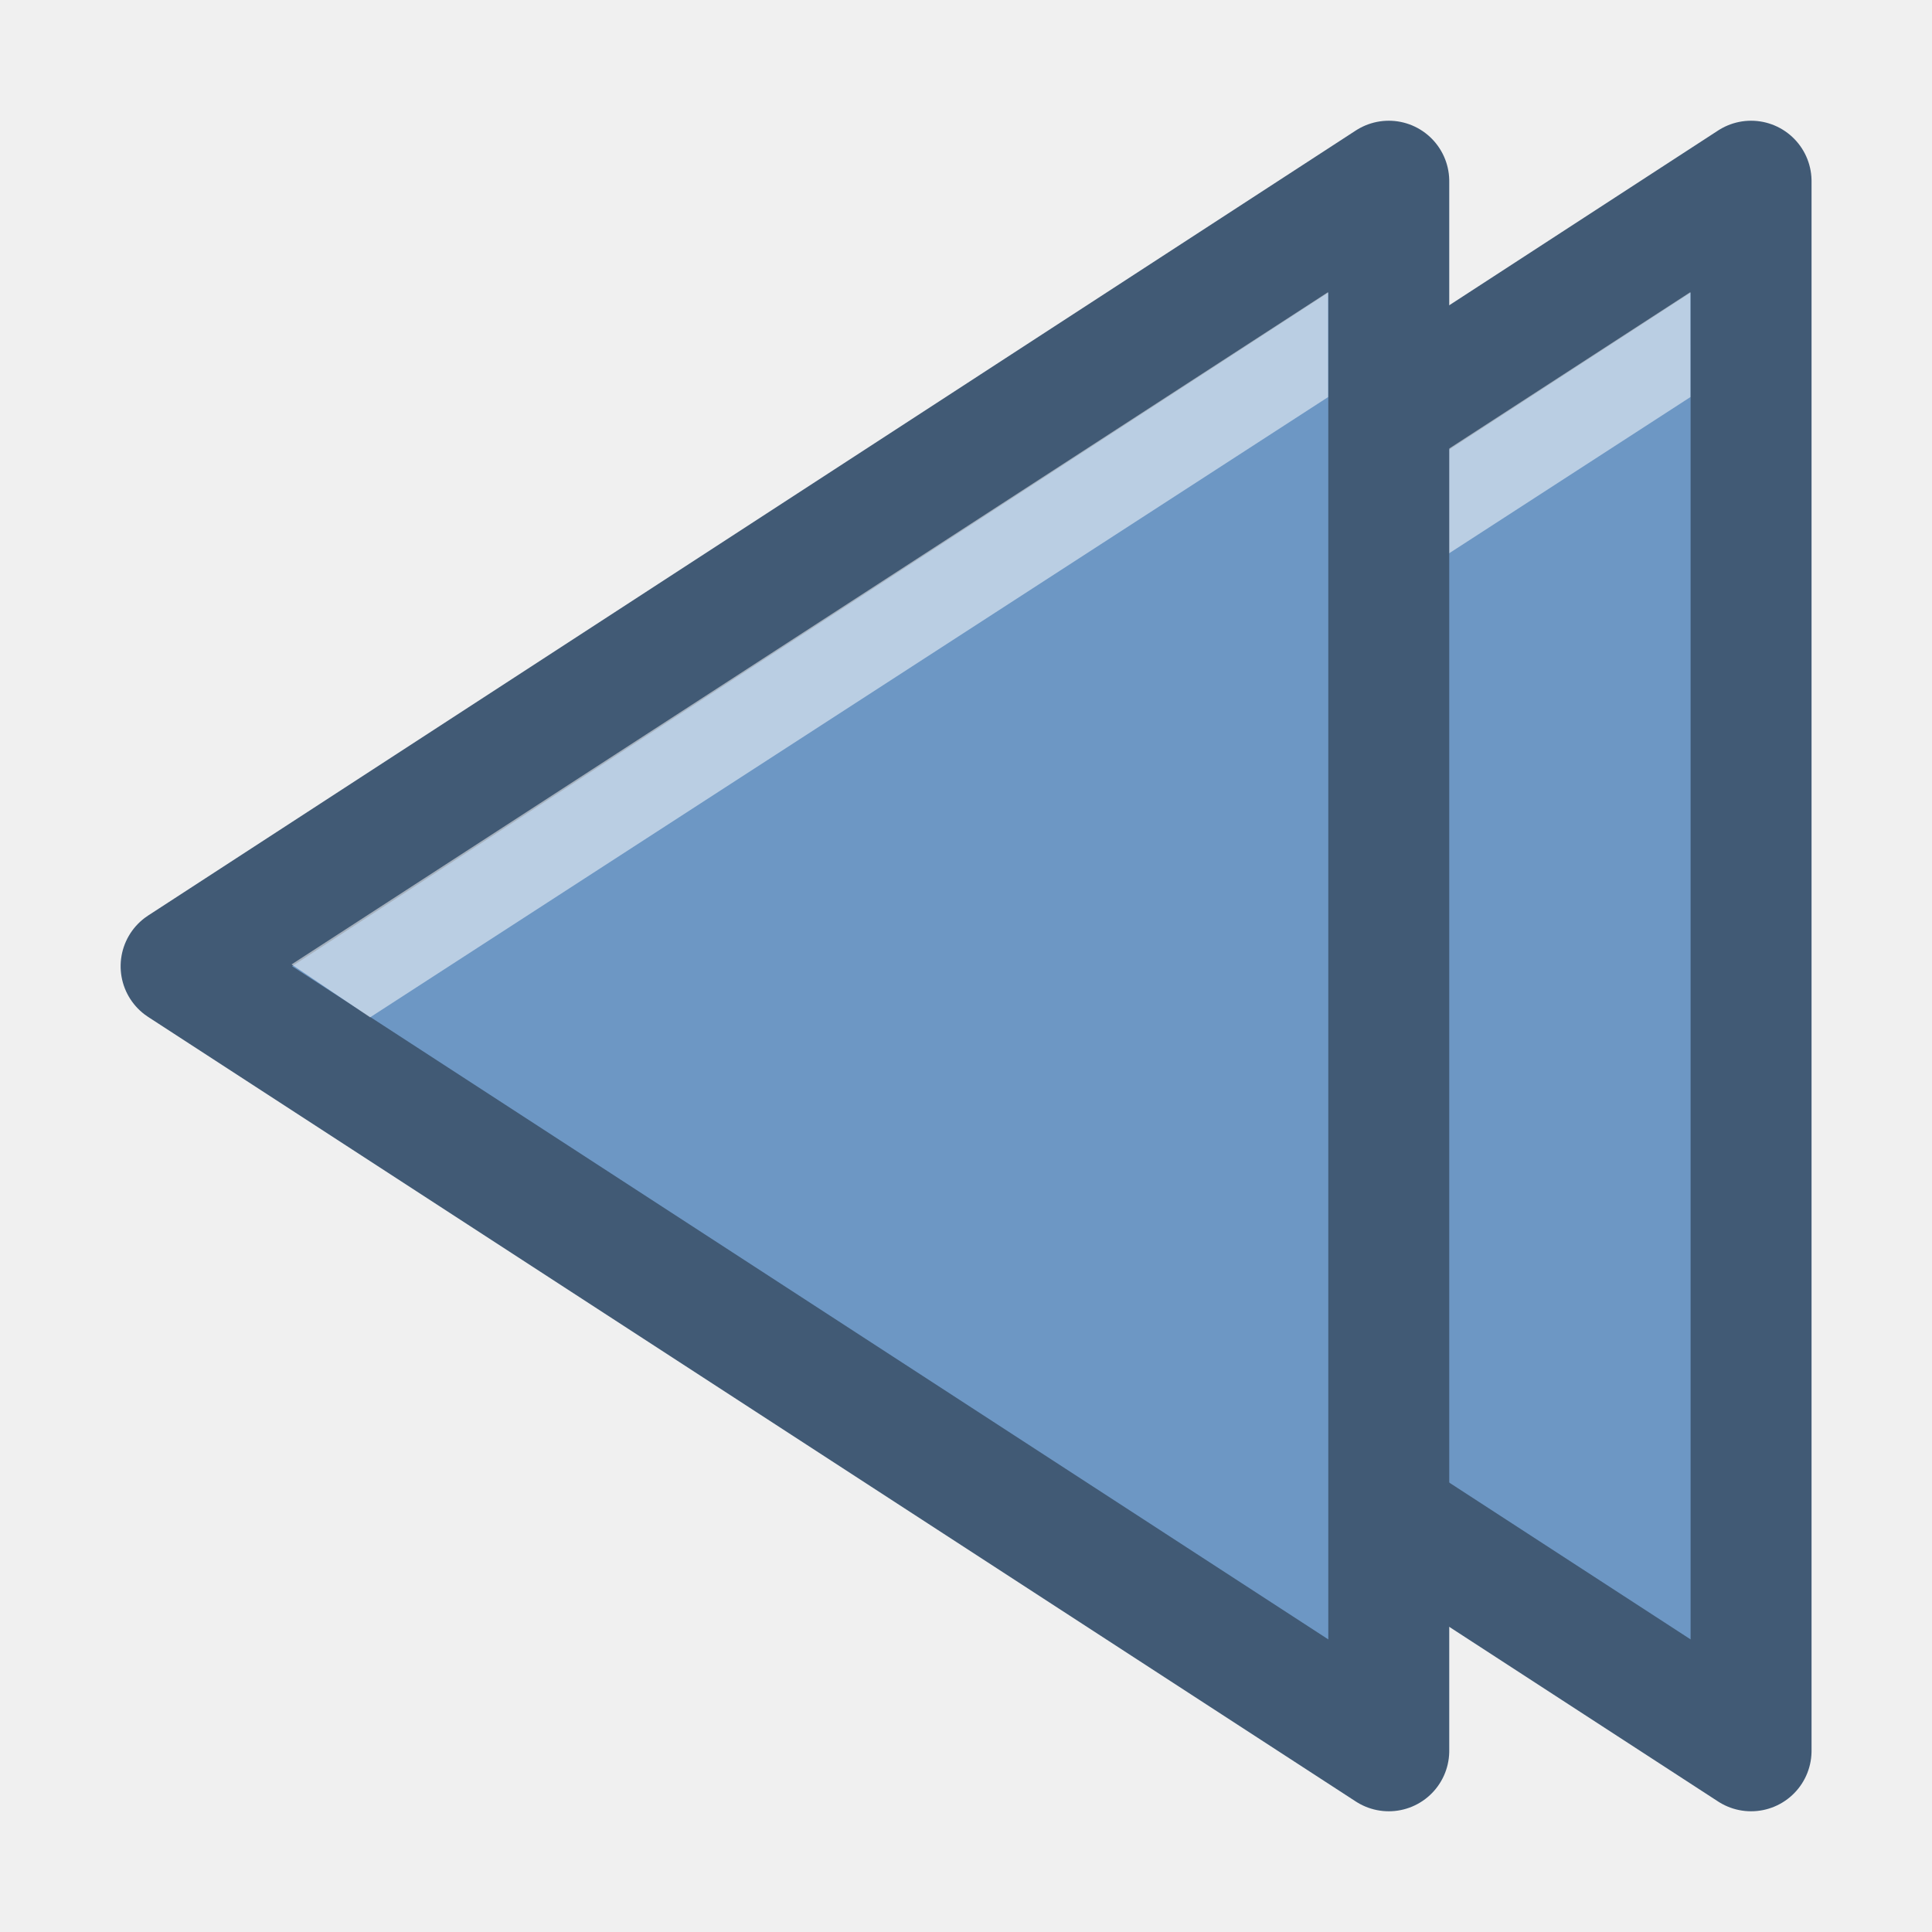
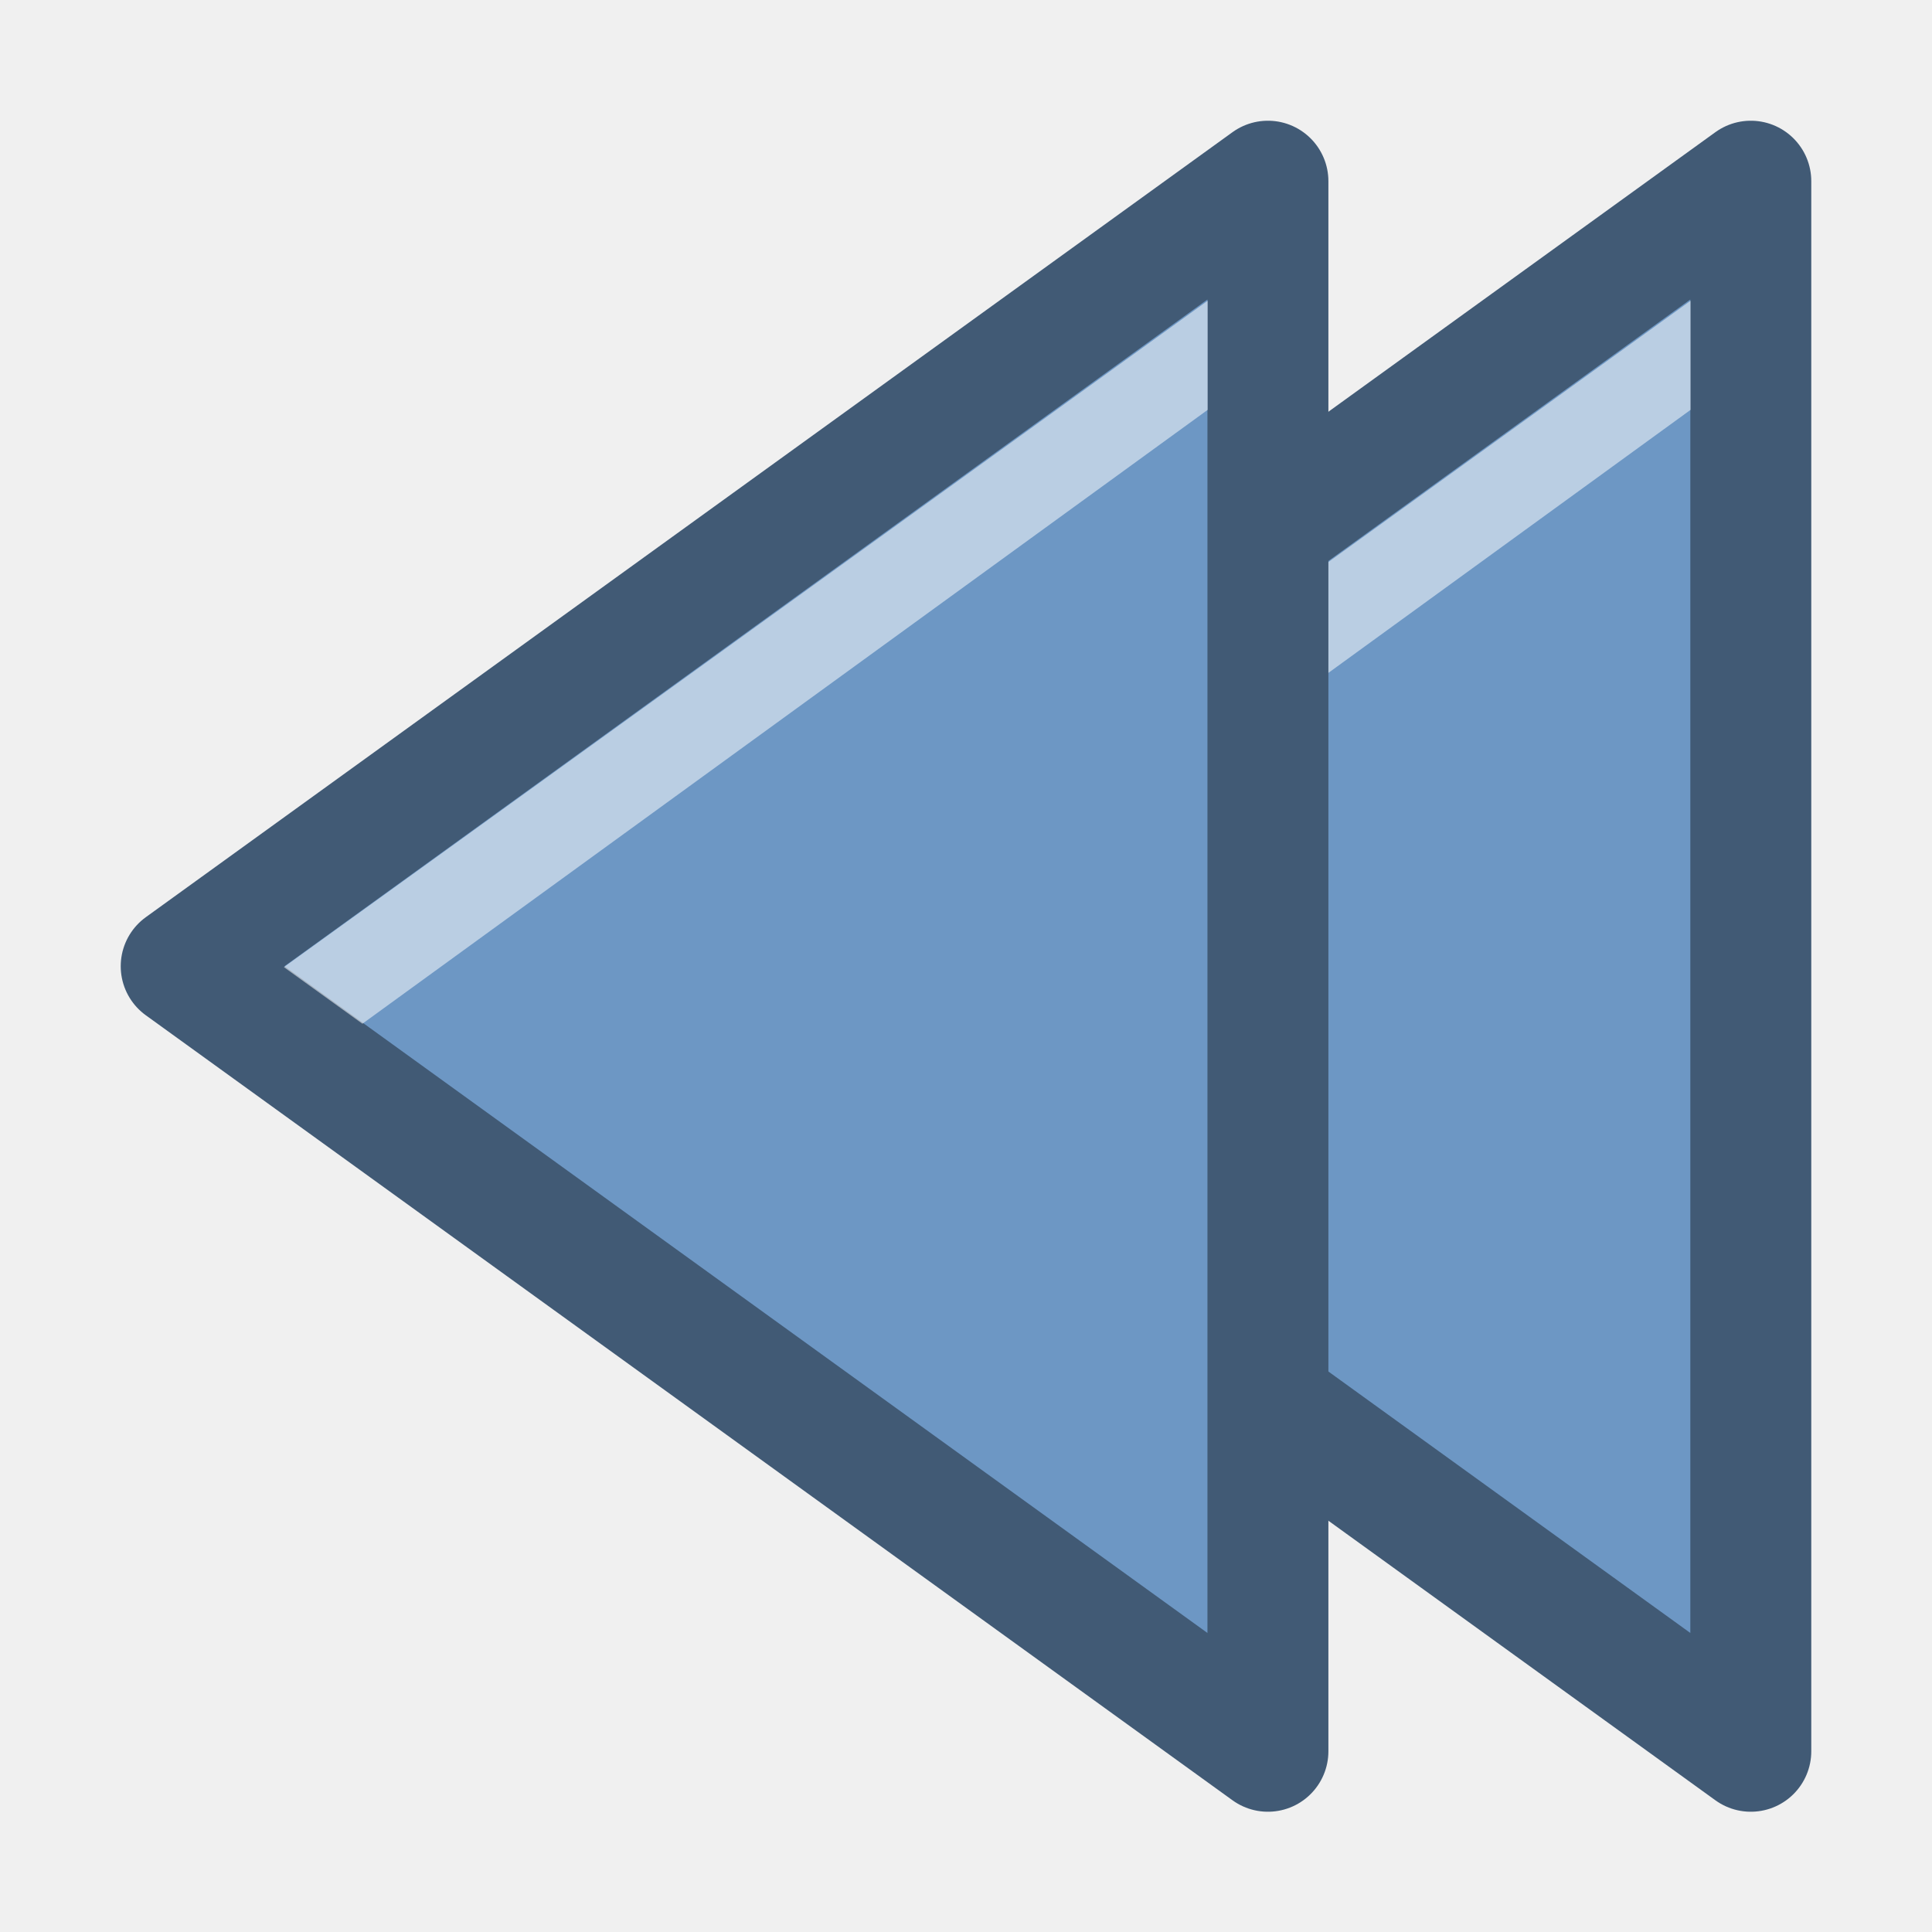
- <svg xmlns="http://www.w3.org/2000/svg" height="16" viewBox="0 0 4.233 4.233" width="16" version="1.1" id="svg8">
-   <defs id="defs12" />
-   <g style="fill-rule:evenodd" transform="rotate(90,148.6323,148.6323)" id="g6-7">
-     <path style="fill:#6d97c4;stroke:#415a75;stroke-width:0.265;stroke-linecap:round;stroke-linejoin:round" d="M 2.117,296.074 0.397,293.428 H 3.836 Z" id="path2-9" />
-     <path style="fill:#ffffff;fill-opacity:0.529" d="m 2.113,295.832 -1.473,-2.271 0.23,-7e-5 1.359,2.099 z" id="path4-3" />
+ <svg xmlns="http://www.w3.org/2000/svg" height="16" viewBox="0 0 4.233 4.233" width="16">
+   <g fill-rule="evenodd">
+     <path d="M1.455 2.117L3.836.397v3.44z" fill="#6d97c4" stroke="#415a75" stroke-width=".265" stroke-linecap="round" stroke-linejoin="round" />
+     <path d="M1.68 2.119L3.704.659v.239L1.852 2.243z" fill="#fff" fill-opacity=".529" />
  </g>
-   <g transform="rotate(90,148.2354,148.2354)" id="g6" style="fill-rule:evenodd">
-     <path d="M 2.117,296.074 0.397,293.428 H 3.836 Z" id="path2" style="fill:#6d97c4;stroke:#415a75;stroke-width:0.265;stroke-linecap:round;stroke-linejoin:round" />
-     <path d="m 2.113,295.832 -1.473,-2.271 0.23,-7e-5 1.359,2.099 z" id="path4" style="fill:#ffffff;fill-opacity:0.529" />
+   <g fill-rule="evenodd">
+     <path d="M.397 2.117L2.778.397v3.44z" fill="#6d97c4" stroke="#415a75" stroke-width=".265" stroke-linecap="round" stroke-linejoin="round" />
+     <path d="M.622 2.119L2.646.659v.239L.794 2.243z" fill="#fff" fill-opacity=".529" />
  </g>
</svg>
